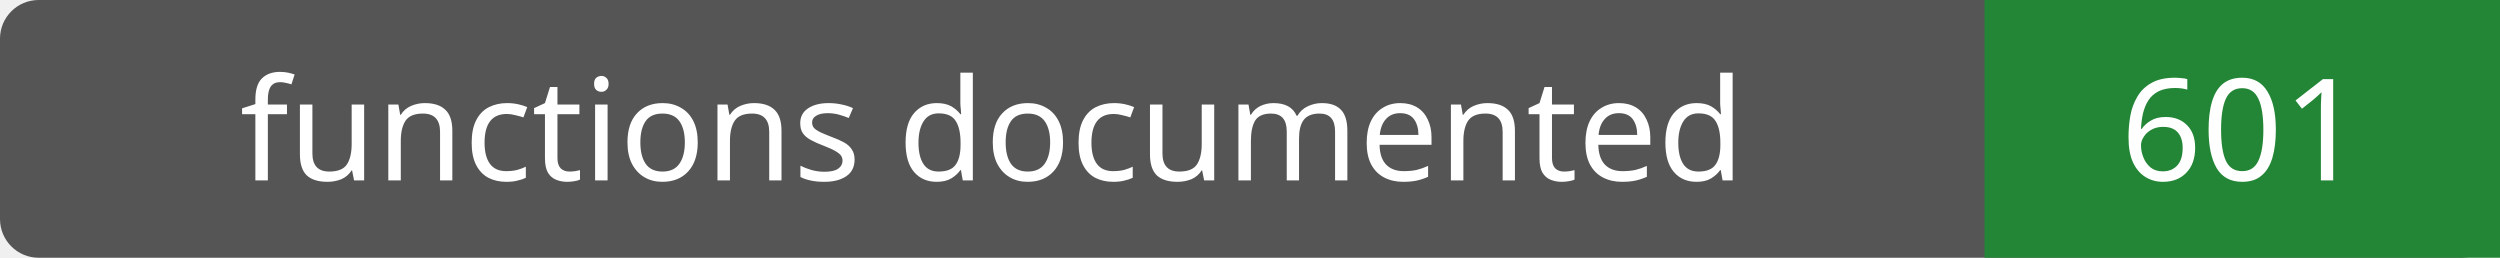
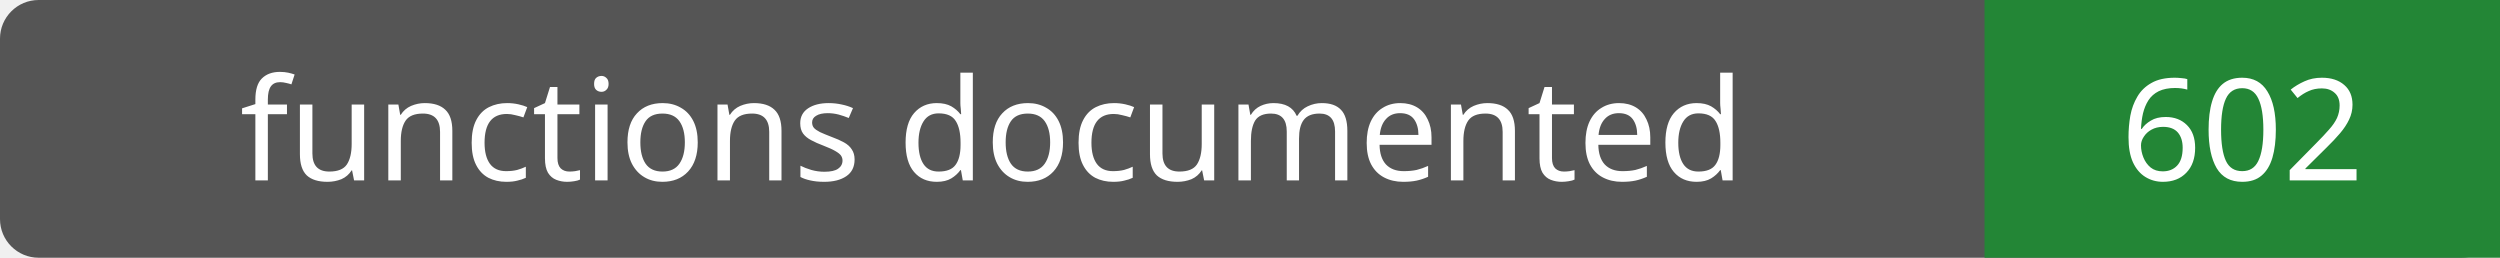
- <svg xmlns="http://www.w3.org/2000/svg" width="194" height="20" role="img" aria-label="functions documented: 601">
+ <svg xmlns="http://www.w3.org/2000/svg" width="194" height="20" role="img" aria-label="functions documented: 602">
  <rect width="194" height="20" rx="3" fill="#555" />
  <path fill="#238636" d="M154 0h40v20H154z" />
  <g fill="#fff" text-anchor="middle" font-family="Verdana,sans-serif" font-size="11">
    <text x="77.0" y="14">functions documented</text>
-     <text x="174.0" y="14">601</text>
+     <text x="174.0" y="14">602</text>
  </g>
</svg>
